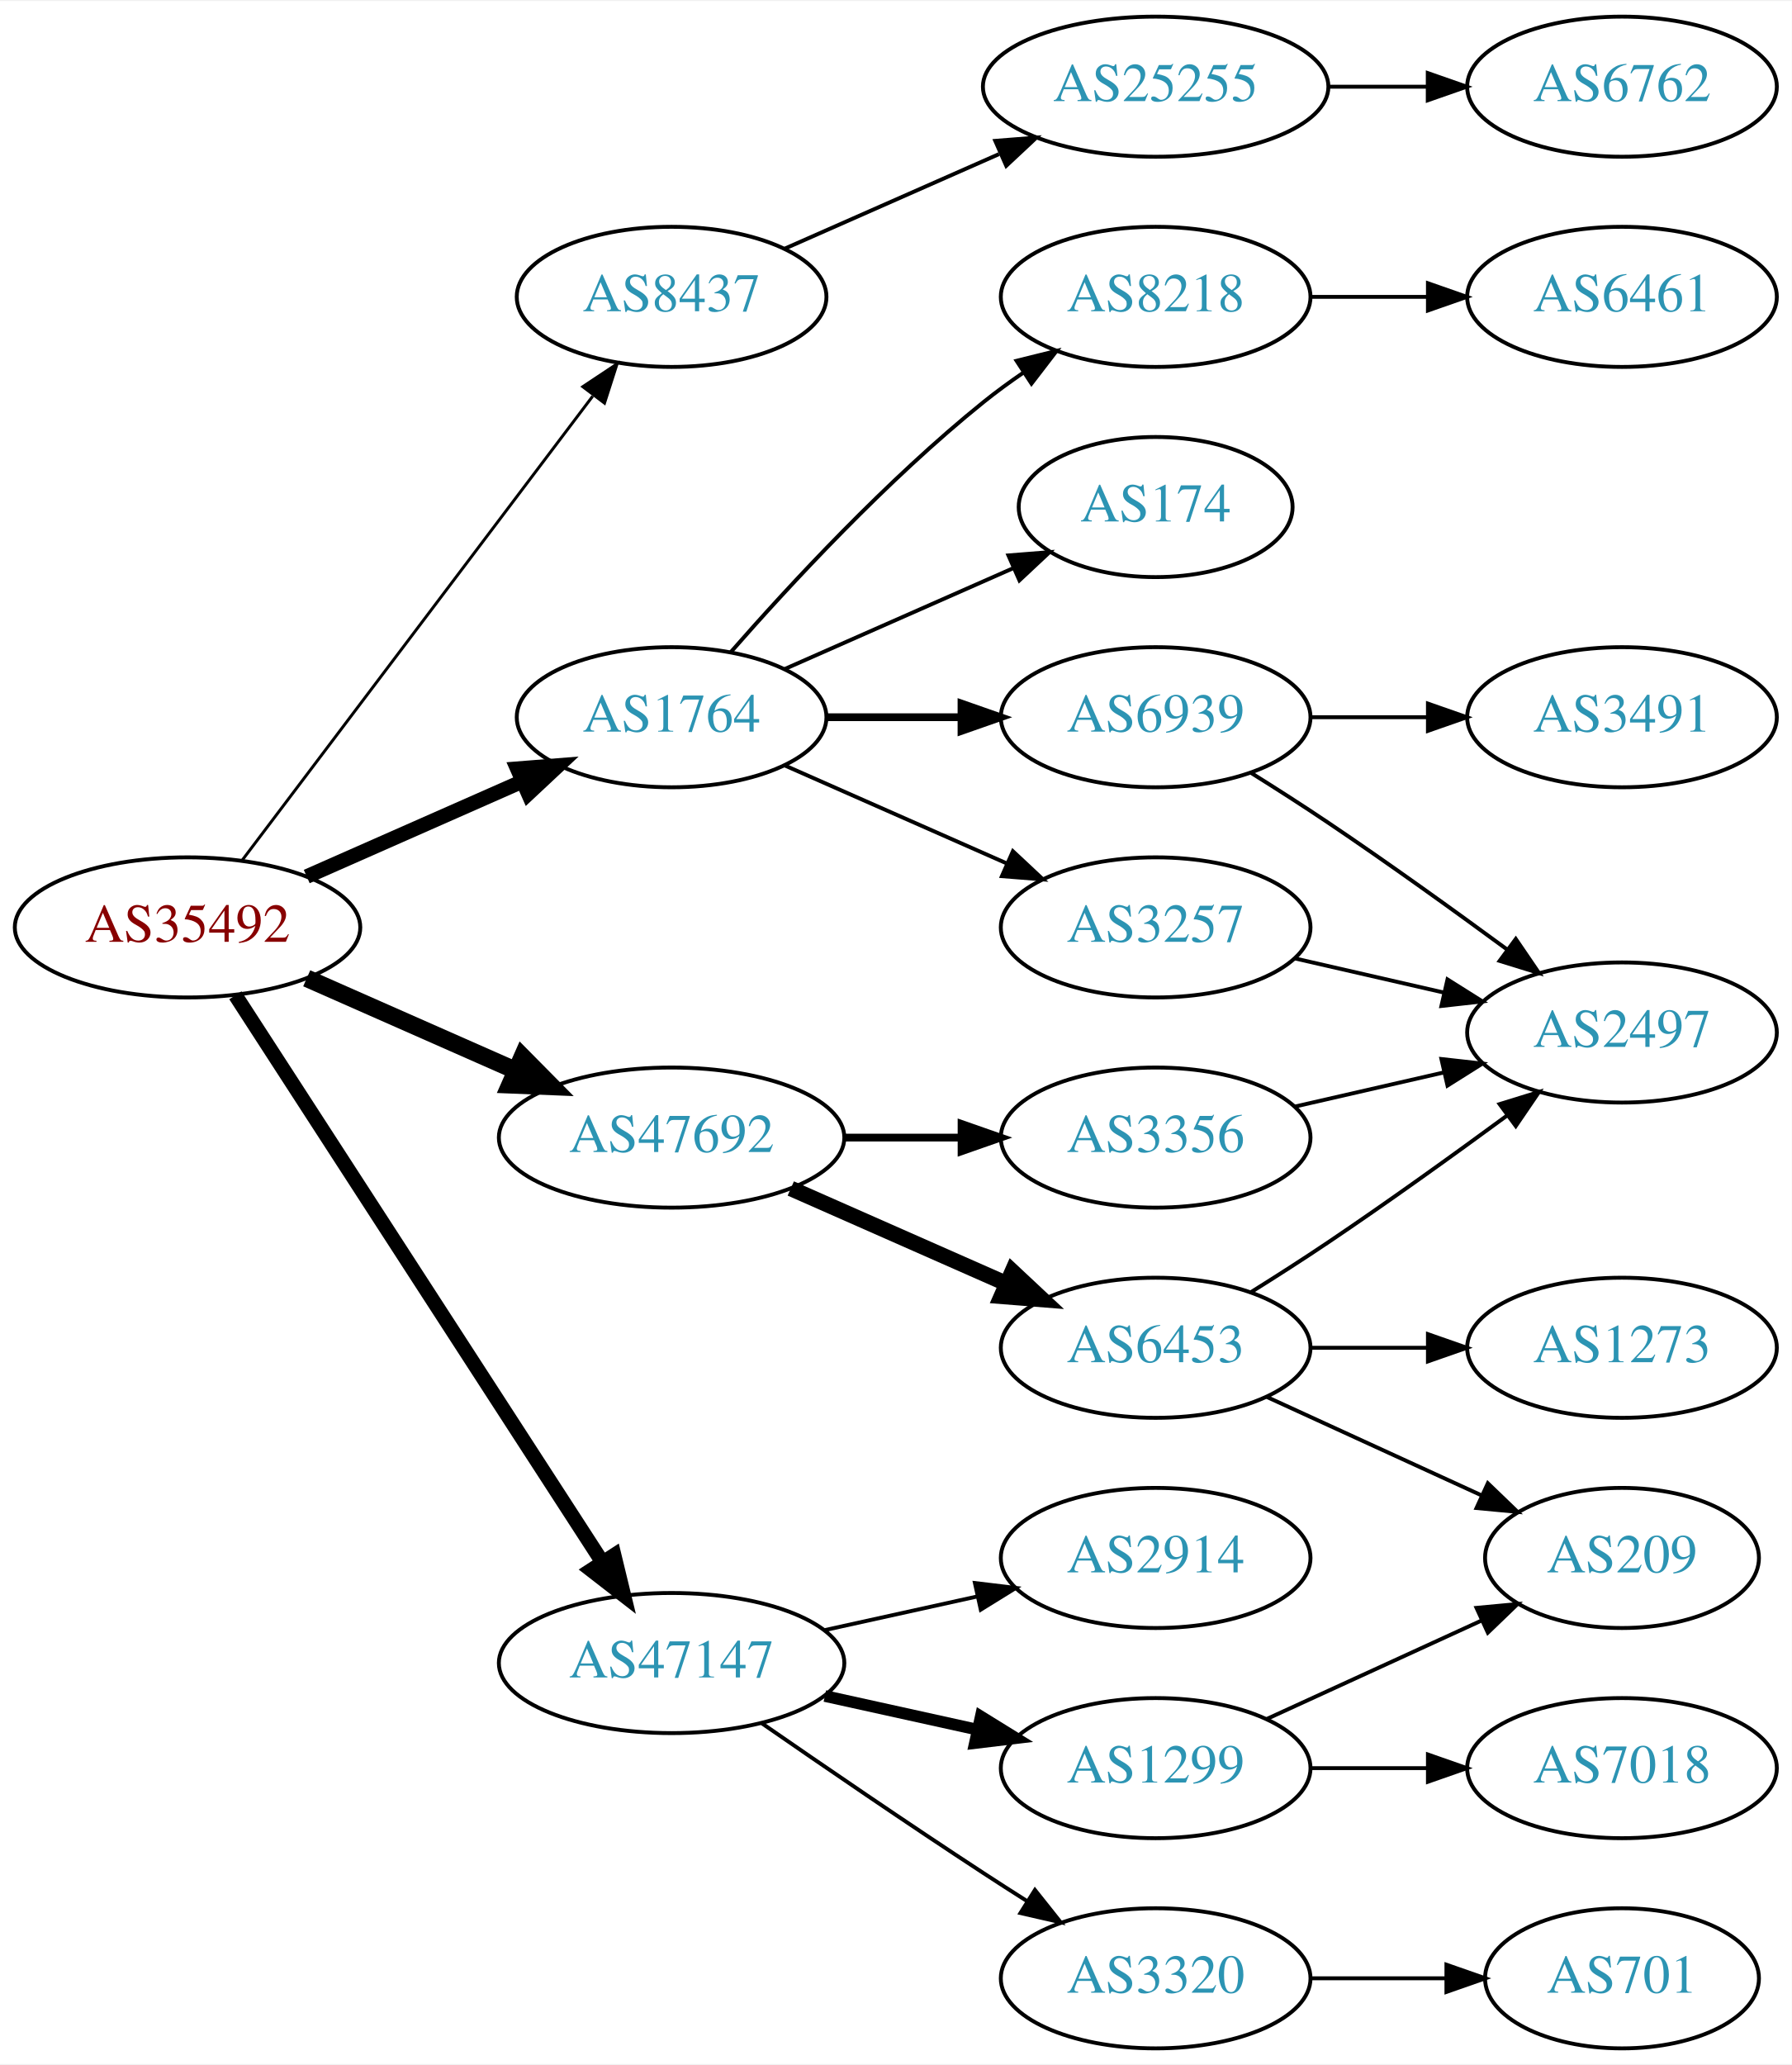
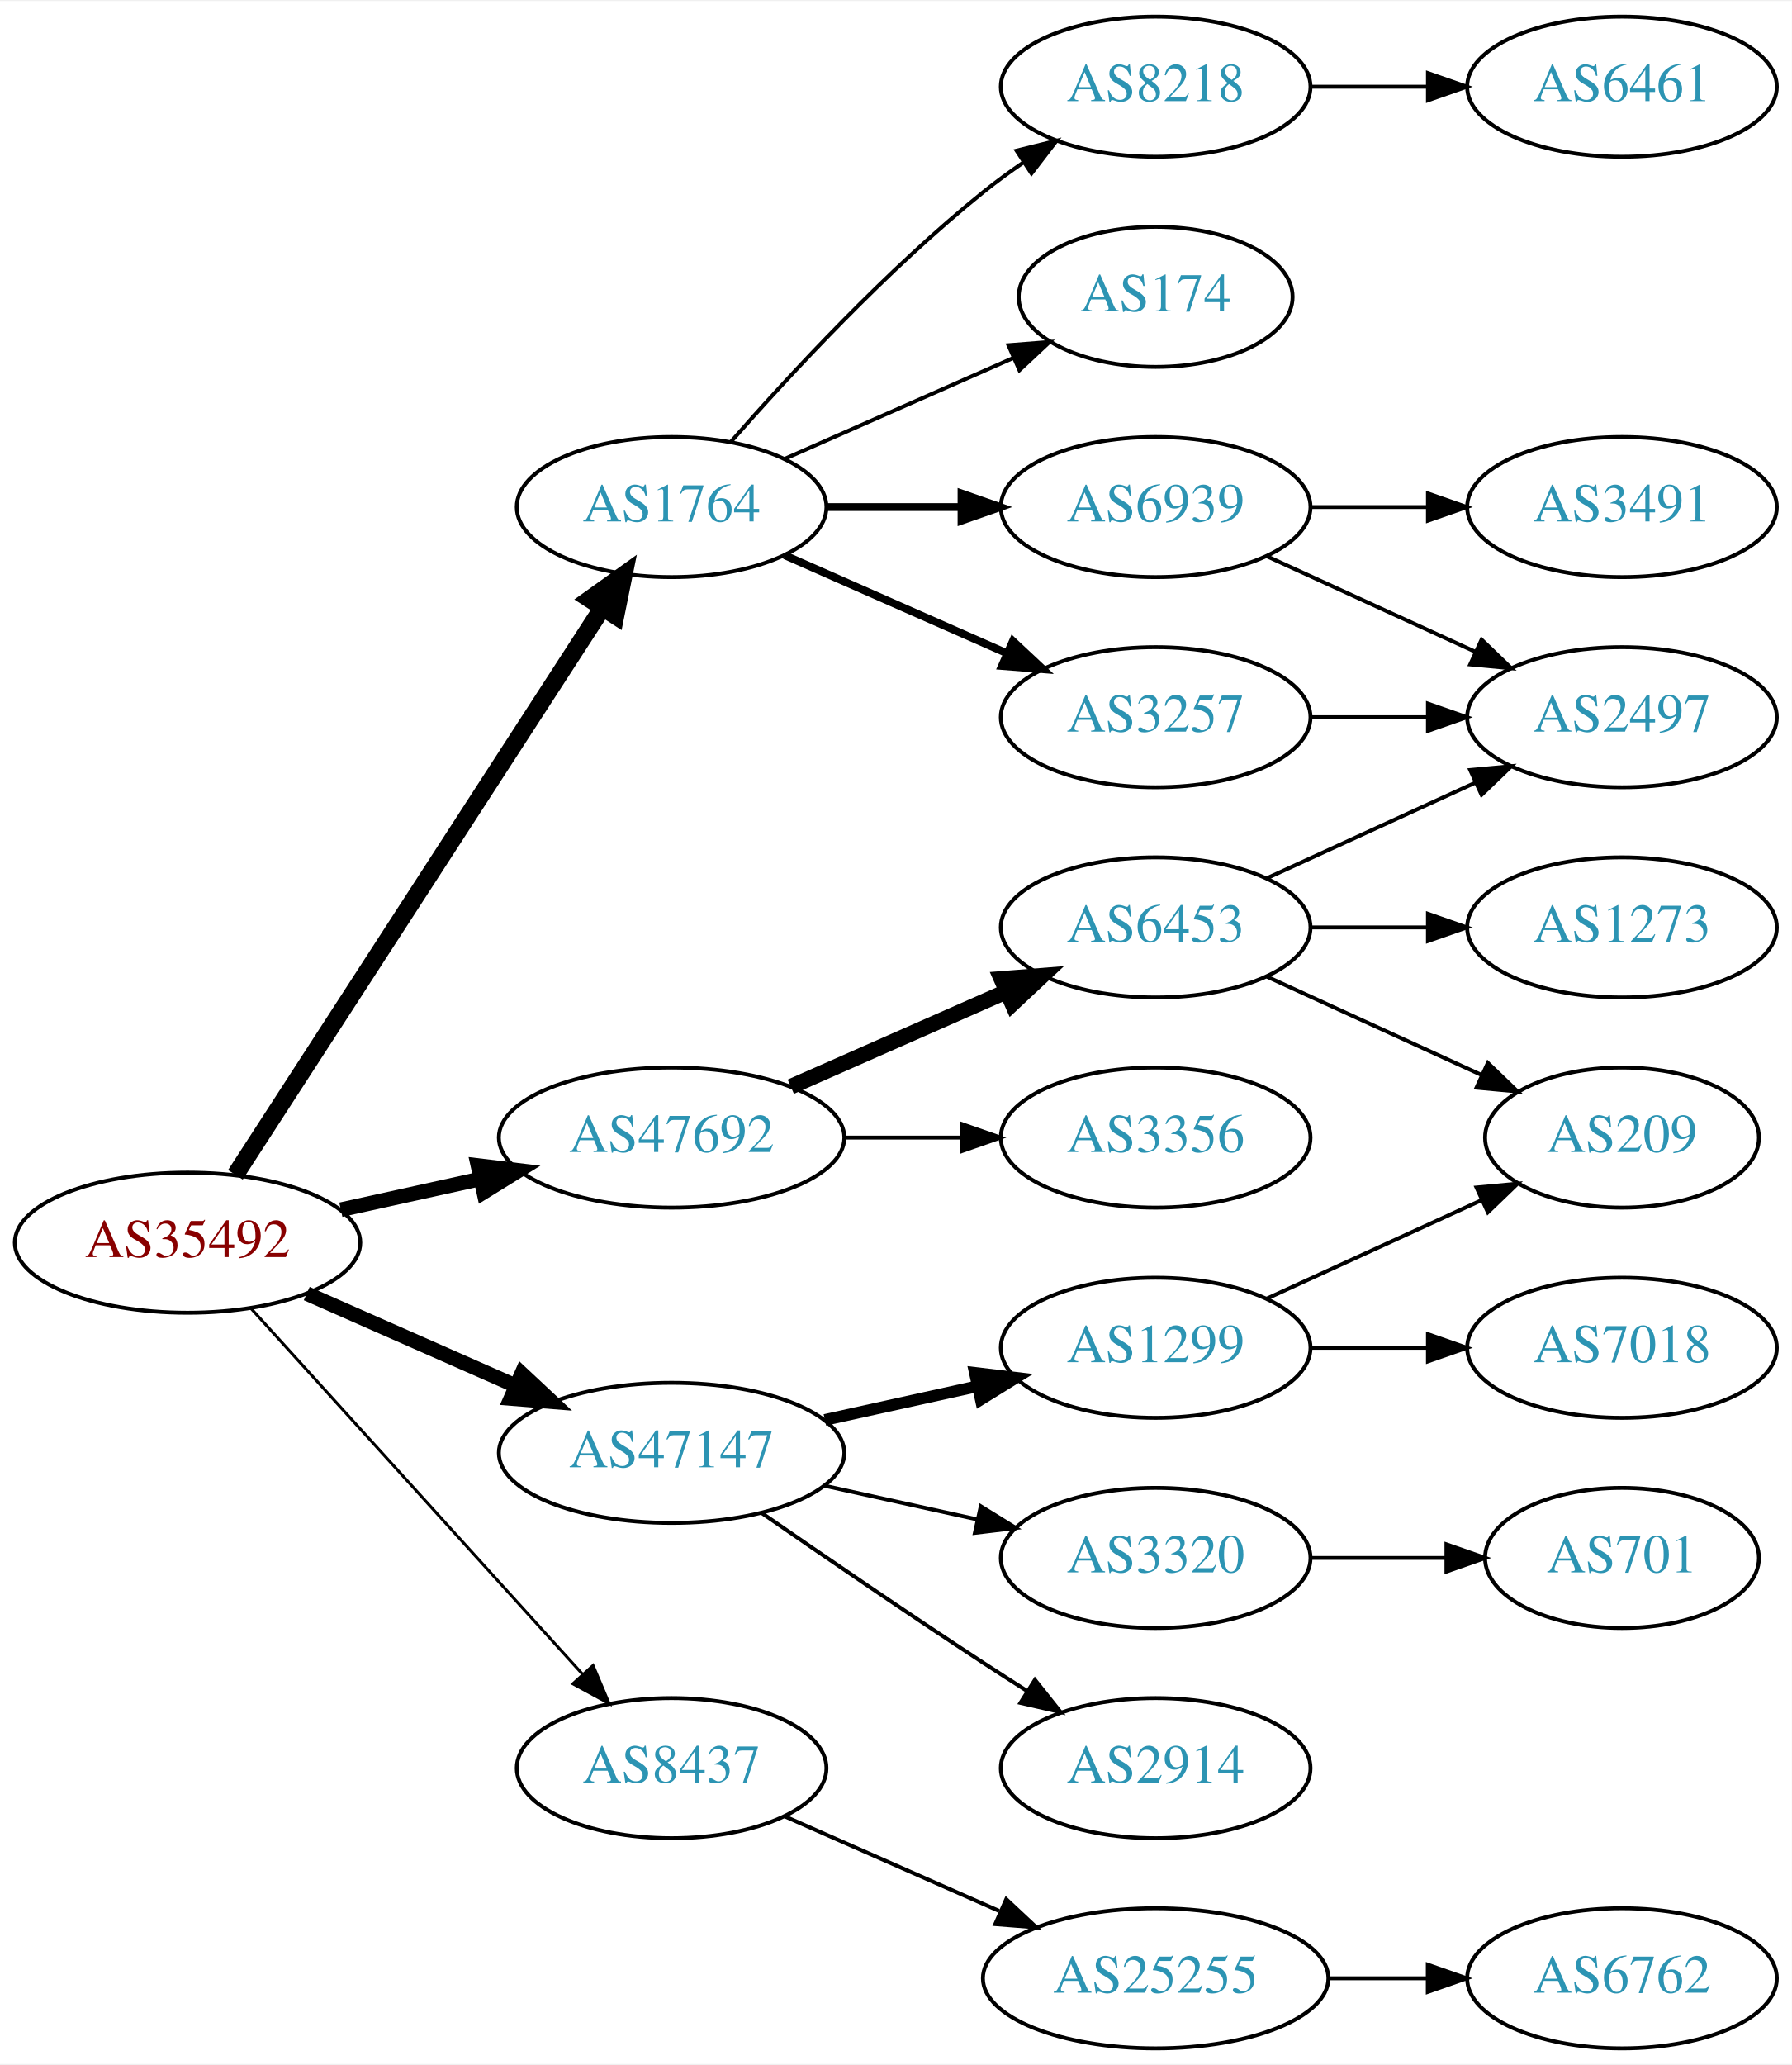
<svg xmlns="http://www.w3.org/2000/svg" xmlns:xlink="http://www.w3.org/1999/xlink" width="460pt" height="530pt" viewBox="0.00 0.00 460.47 530.00">
  <g id="graph0" class="graph" transform="scale(1 1) rotate(0) translate(4 526)">
    <polygon fill="white" stroke="none" points="-4,4 -4,-526 456.469,-526 456.469,4 -4,4" />
    <g id="node1" class="node">
      <g id="a_node1">
        <a xlink:href="/asn/35492" xlink:title="AS35492 ~ FUNKFEUER [AT]">
-           <ellipse fill="#ffffff" stroke="black" cx="44.196" cy="-288" rx="44.393" ry="18" />
-           <text text-anchor="middle" x="44.196" y="-284.3" font-family="Times,serif" font-size="14.00" fill="#880000">AS35492</text>
+           <ellipse fill="#ffffff" stroke="black" cx="44.196" cy="-207" rx="44.393" ry="18" />
+           <text text-anchor="middle" x="44.196" y="-203.3" font-family="Times,serif" font-size="14.00" fill="#880000">AS35492</text>
        </a>
      </g>
    </g>
    <g id="node2" class="node">
      <g id="a_node2">
        <a xlink:href="/asn/1764" xlink:title="AS1764 ~ NEXTLAYER-AS [AT]">
-           <ellipse fill="#ffffff" stroke="black" cx="168.588" cy="-342" rx="39.794" ry="18" />
-           <text text-anchor="middle" x="168.588" y="-338.3" font-family="Times,serif" font-size="14.00" fill="#2c94b3">AS1764</text>
+           <ellipse fill="#ffffff" stroke="black" cx="168.588" cy="-396" rx="39.794" ry="18" />
+           <text text-anchor="middle" x="168.588" y="-392.3" font-family="Times,serif" font-size="14.00" fill="#2c94b3">AS1764</text>
        </a>
      </g>
    </g>
    <g id="edge1" class="edge">
-       <path fill="none" stroke="black" stroke-width="3.75" d="M74.824,-301.072C91.418,-308.393 112.278,-317.597 130.011,-325.421" />
-       <polygon fill="black" stroke="black" stroke-width="3.75" points="128.933,-328.77 139.495,-329.605 131.758,-322.366 128.933,-328.77" />
+       <path fill="none" stroke="black" stroke-width="4.5" d="M56.491,-224.442C78.077,-257.775 125.293,-330.686 150.664,-369.866" />
+       <polygon fill="black" stroke="black" stroke-width="4.5" points="147.58,-372.347 156.321,-378.6 154.19,-368.066 147.58,-372.347" />
    </g>
    <g id="node3" class="node">
      <g id="a_node3">
        <a xlink:href="/asn/8437" xlink:title="AS8437 ~ Hutchison Drei Austria GmbH [AT]">
-           <ellipse fill="#ffffff" stroke="black" cx="168.588" cy="-450" rx="39.794" ry="18" />
-           <text text-anchor="middle" x="168.588" y="-446.3" font-family="Times,serif" font-size="14.00" fill="#2c94b3">AS8437</text>
+           <ellipse fill="#ffffff" stroke="black" cx="168.588" cy="-72" rx="39.794" ry="18" />
+           <text text-anchor="middle" x="168.588" y="-68.3" font-family="Times,serif" font-size="14.00" fill="#2c94b3">AS8437</text>
        </a>
      </g>
    </g>
    <g id="edge2" class="edge">
-       <path fill="none" stroke="black" stroke-width="0.75" d="M58.294,-305.337C79.919,-333.96 123.19,-391.233 148.312,-424.486" />
-       <polygon fill="black" stroke="black" stroke-width="0.75" points="145.764,-426.919 154.584,-432.788 151.349,-422.699 145.764,-426.919" />
+       <path fill="none" stroke="black" stroke-width="0.75" d="M60.45,-190.175C81.913,-166.501 121.144,-123.229 145.711,-96.13" />
+       <polygon fill="black" stroke="black" stroke-width="0.75" points="148.403,-98.372 152.527,-88.613 143.217,-93.671 148.403,-98.372" />
    </g>
    <g id="node4" class="node">
      <g id="a_node4">
        <a xlink:href="/asn/47147" xlink:title="AS47147 ~ ANEXIA Internetdienstleistungs GmbH [AT]">
-           <ellipse fill="#ffffff" stroke="black" cx="168.588" cy="-99" rx="44.393" ry="18" />
-           <text text-anchor="middle" x="168.588" y="-95.3" font-family="Times,serif" font-size="14.00" fill="#2c94b3">AS47147</text>
+           <ellipse fill="#ffffff" stroke="black" cx="168.588" cy="-153" rx="44.393" ry="18" />
+           <text text-anchor="middle" x="168.588" y="-149.3" font-family="Times,serif" font-size="14.00" fill="#2c94b3">AS47147</text>
        </a>
      </g>
    </g>
    <g id="edge3" class="edge">
-       <path fill="none" stroke="black" stroke-width="3.75" d="M56.491,-270.558C78.077,-237.225 125.293,-164.314 150.664,-125.134" />
-       <polygon fill="black" stroke="black" stroke-width="3.75" points="153.823,-126.696 156.321,-116.4 147.947,-122.891 153.823,-126.696" />
+       <path fill="none" stroke="black" stroke-width="3.75" d="M74.824,-193.928C90.941,-186.817 111.081,-177.931 128.473,-170.258" />
+       <polygon fill="black" stroke="black" stroke-width="3.75" points="130.073,-173.378 137.809,-166.139 127.247,-166.973 130.073,-173.378" />
    </g>
    <g id="node5" class="node">
      <g id="a_node5">
        <a xlink:href="/asn/47692" xlink:title="AS47692 ~ Nessus GmbH [AT]">
          <ellipse fill="#ffffff" stroke="black" cx="168.588" cy="-234" rx="44.393" ry="18" />
          <text text-anchor="middle" x="168.588" y="-230.3" font-family="Times,serif" font-size="14.00" fill="#2c94b3">AS47692</text>
        </a>
      </g>
    </g>
    <g id="edge4" class="edge">
-       <path fill="none" stroke="black" stroke-width="4.5" d="M74.824,-274.928C90.941,-267.817 111.081,-258.931 128.473,-251.258" />
-       <polygon fill="black" stroke="black" stroke-width="4.5" points="130.249,-254.778 137.809,-247.139 127.071,-247.573 130.249,-254.778" />
+       <path fill="none" stroke="black" stroke-width="3.75" d="M83.586,-215.469C94.978,-217.982 107.6,-220.767 119.525,-223.397" />
+       <polygon fill="black" stroke="black" stroke-width="3.75" points="118.815,-226.825 129.335,-225.561 120.323,-219.989 118.815,-226.825" />
    </g>
    <g id="node6" class="node">
      <g id="a_node6">
-         <a xlink:href="/asn/174" xlink:title="AS174 ~ Cogent Communications [US]">
-           <ellipse fill="#ffffff" stroke="black" cx="292.98" cy="-396" rx="35.194" ry="18" />
-           <text text-anchor="middle" x="292.98" y="-392.3" font-family="Times,serif" font-size="14.00" fill="#2c94b3">AS174</text>
+         <a xlink:href="/asn/6939" xlink:title="AS6939 ~ Hurricane Electric LLC [US]">
+           <ellipse fill="#ffffff" stroke="black" cx="292.98" cy="-396" rx="39.794" ry="18" />
+           <text text-anchor="middle" x="292.98" y="-392.3" font-family="Times,serif" font-size="14.00" fill="#2c94b3">AS6939</text>
        </a>
      </g>
    </g>
    <g id="edge5" class="edge">
-       <path fill="none" stroke="black" d="M197.667,-354.389C215.096,-362.078 237.653,-372.031 256.337,-380.274" />
-       <polygon fill="black" stroke="black" points="255.145,-383.573 265.707,-384.408 257.97,-377.169 255.145,-383.573" />
+       <path fill="none" stroke="black" stroke-width="2" d="M208.314,-396C219.252,-396 231.303,-396 242.769,-396" />
+       <polygon fill="black" stroke="black" stroke-width="2" points="243.087,-399.5 253.087,-396 243.087,-392.5 243.087,-399.5" />
    </g>
    <g id="node7" class="node">
      <g id="a_node7">
-         <a xlink:href="/asn/6939" xlink:title="AS6939 ~ Hurricane Electric LLC [US]">
+         <a xlink:href="/asn/3257" xlink:title="AS3257 ~ GTT [DE]">
          <ellipse fill="#ffffff" stroke="black" cx="292.98" cy="-342" rx="39.794" ry="18" />
-           <text text-anchor="middle" x="292.98" y="-338.3" font-family="Times,serif" font-size="14.00" fill="#2c94b3">AS6939</text>
+           <text text-anchor="middle" x="292.98" y="-338.3" font-family="Times,serif" font-size="14.00" fill="#2c94b3">AS3257</text>
        </a>
      </g>
    </g>
    <g id="edge6" class="edge">
-       <path fill="none" stroke="black" stroke-width="2" d="M208.314,-342C219.252,-342 231.303,-342 242.769,-342" />
-       <polygon fill="black" stroke="black" stroke-width="2" points="243.087,-345.5 253.087,-342 243.087,-338.5 243.087,-345.5" />
+       <path fill="none" stroke="black" stroke-width="2" d="M197.667,-383.611C214.615,-376.134 236.413,-366.517 254.782,-358.412" />
+       <polygon fill="black" stroke="black" stroke-width="2" points="256.296,-361.57 264.032,-354.331 253.47,-355.166 256.296,-361.57" />
    </g>
    <g id="node8" class="node">
      <g id="a_node8">
        <a xlink:href="/asn/8218" xlink:title="AS8218 ~ legacy Neotelecoms [FR]">
-           <ellipse fill="#ffffff" stroke="black" cx="292.98" cy="-450" rx="39.794" ry="18" />
-           <text text-anchor="middle" x="292.98" y="-446.3" font-family="Times,serif" font-size="14.00" fill="#2c94b3">AS8218</text>
+           <ellipse fill="#ffffff" stroke="black" cx="292.98" cy="-504" rx="39.794" ry="18" />
+           <text text-anchor="middle" x="292.98" y="-500.3" font-family="Times,serif" font-size="14.00" fill="#2c94b3">AS8218</text>
        </a>
      </g>
    </g>
    <g id="edge7" class="edge">
-       <path fill="none" stroke="black" d="M183.74,-358.663C198.842,-375.894 223.963,-403.024 248.784,-423 252.04,-425.62 255.565,-428.192 259.149,-430.646" />
-       <polygon fill="black" stroke="black" points="257.237,-433.577 267.522,-436.121 261.068,-427.719 257.237,-433.577" />
+       <path fill="none" stroke="black" d="M183.74,-412.663C198.842,-429.894 223.963,-457.024 248.784,-477 252.04,-479.62 255.565,-482.192 259.149,-484.646" />
+       <polygon fill="black" stroke="black" points="257.237,-487.577 267.522,-490.121 261.068,-481.719 257.237,-487.577" />
    </g>
    <g id="node9" class="node">
      <g id="a_node9">
-         <a xlink:href="/asn/3257" xlink:title="AS3257 ~ GTT [DE]">
-           <ellipse fill="#ffffff" stroke="black" cx="292.98" cy="-288" rx="39.794" ry="18" />
-           <text text-anchor="middle" x="292.98" y="-284.3" font-family="Times,serif" font-size="14.00" fill="#2c94b3">AS3257</text>
+         <a xlink:href="/asn/174" xlink:title="AS174 ~ Cogent Communications [US]">
+           <ellipse fill="#ffffff" stroke="black" cx="292.98" cy="-450" rx="35.194" ry="18" />
+           <text text-anchor="middle" x="292.98" y="-446.3" font-family="Times,serif" font-size="14.00" fill="#2c94b3">AS174</text>
        </a>
      </g>
    </g>
    <g id="edge8" class="edge">
-       <path fill="none" stroke="black" d="M197.667,-329.611C214.615,-322.134 236.413,-312.517 254.782,-304.412" />
-       <polygon fill="black" stroke="black" points="256.296,-307.57 264.032,-300.331 253.47,-301.166 256.296,-307.57" />
+       <path fill="none" stroke="black" d="M197.667,-408.389C215.096,-416.078 237.653,-426.031 256.337,-434.274" />
+       <polygon fill="black" stroke="black" points="255.145,-437.573 265.707,-438.408 257.97,-431.169 255.145,-437.573" />
    </g>
    <g id="node13" class="node">
      <g id="a_node13">
        <a xlink:href="/asn/25255" xlink:title="AS25255 ~ ==&gt; TELE2 AUSTRIA &lt;== [AT]">
-           <ellipse fill="#ffffff" stroke="black" cx="292.98" cy="-504" rx="44.393" ry="18" />
-           <text text-anchor="middle" x="292.98" y="-500.3" font-family="Times,serif" font-size="14.00" fill="#2c94b3">AS25255</text>
+           <ellipse fill="#ffffff" stroke="black" cx="292.98" cy="-18" rx="44.393" ry="18" />
+           <text text-anchor="middle" x="292.98" y="-14.3" font-family="Times,serif" font-size="14.00" fill="#2c94b3">AS25255</text>
        </a>
      </g>
    </g>
    <g id="edge13" class="edge">
-       <path fill="none" stroke="black" d="M197.667,-462.389C213.984,-469.587 234.794,-478.769 252.714,-486.675" />
-       <polygon fill="black" stroke="black" points="251.763,-490.081 262.325,-490.916 254.588,-483.677 251.763,-490.081" />
+       <path fill="none" stroke="black" d="M197.667,-59.611C213.984,-52.413 234.794,-43.231 252.714,-35.325" />
+       <polygon fill="black" stroke="black" points="254.588,-38.323 262.325,-31.084 251.763,-31.919 254.588,-38.323" />
    </g>
    <g id="node15" class="node">
      <g id="a_node15">
-         <a xlink:href="/asn/1299" xlink:title="AS1299 ~ Telia Carrier [EU]">
+         <a xlink:href="/asn/2914" xlink:title="AS2914 ~ NTT America, Inc. [US]">
          <ellipse fill="#ffffff" stroke="black" cx="292.98" cy="-72" rx="39.794" ry="18" />
-           <text text-anchor="middle" x="292.98" y="-68.3" font-family="Times,serif" font-size="14.00" fill="#2c94b3">AS1299</text>
+           <text text-anchor="middle" x="292.98" y="-68.3" font-family="Times,serif" font-size="14.00" fill="#2c94b3">AS2914</text>
        </a>
      </g>
    </g>
    <g id="edge15" class="edge">
-       <path fill="none" stroke="black" stroke-width="3" d="M207.978,-90.531C220.369,-87.798 234.216,-84.743 247.036,-81.915" />
-       <polygon fill="black" stroke="black" stroke-width="3" points="248.04,-85.278 257.051,-79.706 246.532,-78.442 248.04,-85.278" />
+       <path fill="none" stroke="black" d="M191.619,-137.633C207.421,-126.695 229.278,-111.739 248.784,-99 252.366,-96.661 256.137,-94.241 259.897,-91.856" />
+       <polygon fill="black" stroke="black" points="261.959,-94.693 268.558,-86.404 258.23,-88.769 261.959,-94.693" />
    </g>
    <g id="node16" class="node">
      <g id="a_node16">
-         <a xlink:href="/asn/3320" xlink:title="AS3320 ~ DTAG [DE]">
-           <ellipse fill="#ffffff" stroke="black" cx="292.98" cy="-18" rx="39.794" ry="18" />
-           <text text-anchor="middle" x="292.98" y="-14.3" font-family="Times,serif" font-size="14.00" fill="#2c94b3">AS3320</text>
+         <a xlink:href="/asn/1299" xlink:title="AS1299 ~ Telia Carrier [EU]">
+           <ellipse fill="#ffffff" stroke="black" cx="292.98" cy="-180" rx="39.794" ry="18" />
+           <text text-anchor="middle" x="292.98" y="-176.3" font-family="Times,serif" font-size="14.00" fill="#2c94b3">AS1299</text>
        </a>
      </g>
    </g>
    <g id="edge16" class="edge">
-       <path fill="none" stroke="black" d="M191.619,-83.633C207.421,-72.695 229.278,-57.739 248.784,-45 252.366,-42.661 256.137,-40.241 259.897,-37.856" />
-       <polygon fill="black" stroke="black" points="261.959,-40.693 268.558,-32.404 258.23,-34.769 261.959,-40.693" />
+       <path fill="none" stroke="black" stroke-width="3" d="M207.978,-161.469C220.369,-164.202 234.216,-167.257 247.036,-170.085" />
+       <polygon fill="black" stroke="black" stroke-width="3" points="246.532,-173.558 257.051,-172.295 248.04,-166.722 246.532,-173.558" />
    </g>
    <g id="node17" class="node">
      <g id="a_node17">
-         <a xlink:href="/asn/2914" xlink:title="AS2914 ~ NTT America, Inc. [US]">
+         <a xlink:href="/asn/3320" xlink:title="AS3320 ~ DTAG [DE]">
          <ellipse fill="#ffffff" stroke="black" cx="292.98" cy="-126" rx="39.794" ry="18" />
-           <text text-anchor="middle" x="292.98" y="-122.3" font-family="Times,serif" font-size="14.00" fill="#2c94b3">AS2914</text>
+           <text text-anchor="middle" x="292.98" y="-122.3" font-family="Times,serif" font-size="14.00" fill="#2c94b3">AS3320</text>
        </a>
      </g>
    </g>
    <g id="edge17" class="edge">
-       <path fill="none" stroke="black" d="M207.978,-107.469C220.369,-110.202 234.216,-113.257 247.036,-116.085" />
-       <polygon fill="black" stroke="black" points="246.532,-119.558 257.051,-118.295 248.04,-112.722 246.532,-119.558" />
+       <path fill="none" stroke="black" d="M207.978,-144.531C220.369,-141.798 234.216,-138.743 247.036,-135.915" />
+       <polygon fill="black" stroke="black" points="248.04,-139.278 257.051,-133.705 246.532,-132.442 248.04,-139.278" />
    </g>
    <g id="node21" class="node">
      <g id="a_node21">
+         <a xlink:href="/asn/6453" xlink:title="AS6453 ~ TATA COMMUNICATIONS (AMERICA) INC [US]">
+           <ellipse fill="#ffffff" stroke="black" cx="292.98" cy="-288" rx="39.794" ry="18" />
+           <text text-anchor="middle" x="292.98" y="-284.3" font-family="Times,serif" font-size="14.00" fill="#2c94b3">AS6453</text>
+         </a>
+       </g>
+     </g>
+     <g id="edge21" class="edge">
+       <path fill="none" stroke="black" stroke-width="4" d="M199.216,-247.072C215.81,-254.393 236.67,-263.597 254.403,-271.421" />
+       <polygon fill="black" stroke="black" stroke-width="4" points="253.325,-274.77 263.887,-275.605 256.151,-268.366 253.325,-274.77" />
+     </g>
+     <g id="node22" class="node">
+       <g id="a_node22">
        <a xlink:href="/asn/3356" xlink:title="AS3356 ~ Level 3 Parent, LLC [US]">
          <ellipse fill="#ffffff" stroke="black" cx="292.98" cy="-234" rx="39.794" ry="18" />
          <text text-anchor="middle" x="292.98" y="-230.3" font-family="Times,serif" font-size="14.00" fill="#2c94b3">AS3356</text>
        </a>
      </g>
    </g>
-     <g id="edge21" class="edge">
-       <path fill="none" stroke="black" stroke-width="2" d="M213.084,-234C222.773,-234 233.11,-234 243.002,-234" />
-       <polygon fill="black" stroke="black" stroke-width="2" points="243.105,-237.5 253.105,-234 243.105,-230.5 243.105,-237.5" />
-     </g>
-     <g id="node22" class="node">
-       <g id="a_node22">
-         <a xlink:href="/asn/6453" xlink:title="AS6453 ~ TATA COMMUNICATIONS (AMERICA) INC [US]">
-           <ellipse fill="#ffffff" stroke="black" cx="292.98" cy="-180" rx="39.794" ry="18" />
-           <text text-anchor="middle" x="292.98" y="-176.3" font-family="Times,serif" font-size="14.00" fill="#2c94b3">AS6453</text>
-         </a>
-       </g>
-     </g>
    <g id="edge22" class="edge">
-       <path fill="none" stroke="black" stroke-width="4" d="M199.216,-220.928C215.81,-213.607 236.67,-204.403 254.403,-196.579" />
-       <polygon fill="black" stroke="black" stroke-width="4" points="256.151,-199.634 263.887,-192.395 253.325,-193.23 256.151,-199.634" />
+       <path fill="none" stroke="black" d="M213.084,-234C222.773,-234 233.11,-234 243.002,-234" />
+       <polygon fill="black" stroke="black" points="243.105,-237.5 253.105,-234 243.105,-230.5 243.105,-237.5" />
    </g>
    <g id="node10" class="node">
      <g id="a_node10">
+         <a xlink:href="/asn/2497" xlink:title="AS2497 ~ Internet Initiative Japan Inc. [JP]">
+           <ellipse fill="#ffffff" stroke="black" cx="412.823" cy="-342" rx="39.794" ry="18" />
+           <text text-anchor="middle" x="412.823" y="-338.3" font-family="Times,serif" font-size="14.00" fill="#2c94b3">AS2497</text>
+         </a>
+       </g>
+     </g>
+     <g id="edge9" class="edge">
+       <path fill="none" stroke="black" d="M321.609,-383.339C337.566,-376.027 357.837,-366.739 375.119,-358.819" />
+       <polygon fill="black" stroke="black" points="376.734,-361.929 384.367,-354.581 373.818,-355.565 376.734,-361.929" />
+     </g>
+     <g id="node11" class="node">
+       <g id="a_node11">
        <a xlink:href="/asn/3491" xlink:title="AS3491 ~ PCCW Global, Inc. [US]">
-           <ellipse fill="#ffffff" stroke="black" cx="412.823" cy="-342" rx="39.794" ry="18" />
-           <text text-anchor="middle" x="412.823" y="-338.3" font-family="Times,serif" font-size="14.00" fill="#2c94b3">AS3491</text>
-         </a>
-       </g>
-     </g>
-     <g id="edge9" class="edge">
+           <ellipse fill="#ffffff" stroke="black" cx="412.823" cy="-396" rx="39.794" ry="18" />
+           <text text-anchor="middle" x="412.823" y="-392.3" font-family="Times,serif" font-size="14.00" fill="#2c94b3">AS3491</text>
+         </a>
+       </g>
+     </g>
+     <g id="edge10" class="edge">
+       <path fill="none" stroke="black" d="M332.893,-396C342.446,-396 352.796,-396 362.759,-396" />
+       <polygon fill="black" stroke="black" points="362.951,-399.5 372.951,-396 362.951,-392.5 362.951,-399.5" />
+     </g>
+     <g id="edge12" class="edge">
      <path fill="none" stroke="black" d="M332.893,-342C342.446,-342 352.796,-342 362.759,-342" />
      <polygon fill="black" stroke="black" points="362.951,-345.5 372.951,-342 362.951,-338.5 362.951,-345.5" />
-     </g>
-     <g id="node11" class="node">
-       <g id="a_node11">
-         <a xlink:href="/asn/2497" xlink:title="AS2497 ~ Internet Initiative Japan Inc. [JP]">
-           <ellipse fill="#ffffff" stroke="black" cx="412.823" cy="-261" rx="39.794" ry="18" />
-           <text text-anchor="middle" x="412.823" y="-257.3" font-family="Times,serif" font-size="14.00" fill="#2c94b3">AS2497</text>
-         </a>
-       </g>
-     </g>
-     <g id="edge10" class="edge">
-       <path fill="none" stroke="black" d="M317.48,-327.712C323.922,-323.688 330.867,-319.247 337.176,-315 352.67,-304.571 369.56,-292.421 383.348,-282.291" />
-       <polygon fill="black" stroke="black" points="385.527,-285.033 391.493,-276.277 381.369,-279.401 385.527,-285.033" />
    </g>
    <g id="node12" class="node">
      <g id="a_node12">
        <a xlink:href="/asn/6461" xlink:title="AS6461 ~ Zayo Bandwidth [US]">
-           <ellipse fill="#ffffff" stroke="black" cx="412.823" cy="-450" rx="39.794" ry="18" />
-           <text text-anchor="middle" x="412.823" y="-446.3" font-family="Times,serif" font-size="14.00" fill="#2c94b3">AS6461</text>
+           <ellipse fill="#ffffff" stroke="black" cx="412.823" cy="-504" rx="39.794" ry="18" />
+           <text text-anchor="middle" x="412.823" y="-500.3" font-family="Times,serif" font-size="14.00" fill="#2c94b3">AS6461</text>
        </a>
      </g>
    </g>
    <g id="edge11" class="edge">
-       <path fill="none" stroke="black" d="M332.893,-450C342.446,-450 352.796,-450 362.759,-450" />
-       <polygon fill="black" stroke="black" points="362.951,-453.5 372.951,-450 362.951,-446.5 362.951,-453.5" />
-     </g>
-     <g id="edge12" class="edge">
-       <path fill="none" stroke="black" d="M328.7,-280.045C340.7,-277.296 354.32,-274.175 367.013,-271.267" />
-       <polygon fill="black" stroke="black" points="367.979,-274.636 376.945,-268.991 366.415,-267.813 367.979,-274.636" />
+       <path fill="none" stroke="black" d="M332.893,-504C342.446,-504 352.796,-504 362.759,-504" />
+       <polygon fill="black" stroke="black" points="362.951,-507.5 372.951,-504 362.951,-500.5 362.951,-507.5" />
    </g>
    <g id="node14" class="node">
      <g id="a_node14">
        <a xlink:href="/asn/6762" xlink:title="AS6762 ~ TELECOM ITALIA SPARKLE S.p.A. [IT]">
-           <ellipse fill="#ffffff" stroke="black" cx="412.823" cy="-504" rx="39.794" ry="18" />
-           <text text-anchor="middle" x="412.823" y="-500.3" font-family="Times,serif" font-size="14.00" fill="#2c94b3">AS6762</text>
+           <ellipse fill="#ffffff" stroke="black" cx="412.823" cy="-18" rx="39.794" ry="18" />
+           <text text-anchor="middle" x="412.823" y="-14.3" font-family="Times,serif" font-size="14.00" fill="#2c94b3">AS6762</text>
        </a>
      </g>
    </g>
    <g id="edge14" class="edge">
-       <path fill="none" stroke="black" d="M337.191,-504C345.504,-504 354.267,-504 362.749,-504" />
-       <polygon fill="black" stroke="black" points="362.908,-507.5 372.908,-504 362.908,-500.5 362.908,-507.5" />
+       <path fill="none" stroke="black" d="M337.191,-18C345.504,-18 354.267,-18 362.749,-18" />
+       <polygon fill="black" stroke="black" points="362.908,-21.5 372.908,-18 362.908,-14.5 362.908,-21.5" />
    </g>
    <g id="node18" class="node">
      <g id="a_node18">
-         <a xlink:href="/asn/209" xlink:title="AS209 ~ CenturyLink Communications, LLC [US]">
-           <ellipse fill="#ffffff" stroke="black" cx="412.823" cy="-126" rx="35.194" ry="18" />
-           <text text-anchor="middle" x="412.823" y="-122.3" font-family="Times,serif" font-size="14.00" fill="#2c94b3">AS209</text>
+         <a xlink:href="/asn/7018" xlink:title="AS7018 ~ AT&amp;T Services, Inc. [US]">
+           <ellipse fill="#ffffff" stroke="black" cx="412.823" cy="-180" rx="39.794" ry="18" />
+           <text text-anchor="middle" x="412.823" y="-176.3" font-family="Times,serif" font-size="14.00" fill="#2c94b3">AS7018</text>
        </a>
      </g>
    </g>
    <g id="edge18" class="edge">
-       <path fill="none" stroke="black" d="M321.609,-84.661C338.025,-92.183 359.007,-101.798 376.604,-109.861" />
-       <polygon fill="black" stroke="black" points="375.432,-113.174 385.981,-114.158 378.348,-106.811 375.432,-113.174" />
+       <path fill="none" stroke="black" d="M332.893,-180C342.446,-180 352.796,-180 362.759,-180" />
+       <polygon fill="black" stroke="black" points="362.951,-183.5 372.951,-180 362.951,-176.5 362.951,-183.5" />
    </g>
    <g id="node19" class="node">
      <g id="a_node19">
-         <a xlink:href="/asn/7018" xlink:title="AS7018 ~ AT&amp;T Services, Inc. [US]">
-           <ellipse fill="#ffffff" stroke="black" cx="412.823" cy="-72" rx="39.794" ry="18" />
-           <text text-anchor="middle" x="412.823" y="-68.3" font-family="Times,serif" font-size="14.00" fill="#2c94b3">AS7018</text>
+         <a xlink:href="/asn/209" xlink:title="AS209 ~ CenturyLink Communications, LLC [US]">
+           <ellipse fill="#ffffff" stroke="black" cx="412.823" cy="-234" rx="35.194" ry="18" />
+           <text text-anchor="middle" x="412.823" y="-230.3" font-family="Times,serif" font-size="14.00" fill="#2c94b3">AS209</text>
        </a>
      </g>
    </g>
    <g id="edge19" class="edge">
-       <path fill="none" stroke="black" d="M332.893,-72C342.446,-72 352.796,-72 362.759,-72" />
-       <polygon fill="black" stroke="black" points="362.951,-75.5 372.951,-72 362.951,-68.5 362.951,-75.5" />
+       <path fill="none" stroke="black" d="M321.609,-192.661C338.025,-200.183 359.007,-209.798 376.604,-217.861" />
+       <polygon fill="black" stroke="black" points="375.432,-221.174 385.981,-222.158 378.348,-214.811 375.432,-221.174" />
    </g>
    <g id="node20" class="node">
      <g id="a_node20">
        <a xlink:href="/asn/701" xlink:title="AS701 ~ UUNET [US]">
-           <ellipse fill="#ffffff" stroke="black" cx="412.823" cy="-18" rx="35.194" ry="18" />
-           <text text-anchor="middle" x="412.823" y="-14.3" font-family="Times,serif" font-size="14.00" fill="#2c94b3">AS701</text>
+           <ellipse fill="#ffffff" stroke="black" cx="412.823" cy="-126" rx="35.194" ry="18" />
+           <text text-anchor="middle" x="412.823" y="-122.3" font-family="Times,serif" font-size="14.00" fill="#2c94b3">AS701</text>
        </a>
      </g>
    </g>
    <g id="edge20" class="edge">
-       <path fill="none" stroke="black" d="M332.893,-18C343.98,-18 356.139,-18 367.522,-18" />
-       <polygon fill="black" stroke="black" points="367.703,-21.5 377.703,-18 367.703,-14.5 367.703,-21.5" />
+       <path fill="none" stroke="black" d="M332.893,-126C343.98,-126 356.139,-126 367.522,-126" />
+       <polygon fill="black" stroke="black" points="367.703,-129.5 377.703,-126 367.703,-122.5 367.703,-129.5" />
+     </g>
+     <g id="edge25" class="edge">
+       <path fill="none" stroke="black" d="M321.609,-300.661C337.566,-307.973 357.837,-317.261 375.119,-325.181" />
+       <polygon fill="black" stroke="black" points="373.818,-328.435 384.367,-329.419 376.734,-322.071 373.818,-328.435" />
    </g>
    <g id="edge23" class="edge">
-       <path fill="none" stroke="black" d="M328.7,-241.955C340.7,-244.704 354.32,-247.825 367.013,-250.733" />
-       <polygon fill="black" stroke="black" points="366.415,-254.187 376.945,-253.009 367.979,-247.364 366.415,-254.187" />
-     </g>
-     <g id="edge24" class="edge">
-       <path fill="none" stroke="black" d="M317.48,-194.288C323.922,-198.312 330.867,-202.753 337.176,-207 352.67,-217.429 369.56,-229.579 383.348,-239.709" />
-       <polygon fill="black" stroke="black" points="381.369,-242.599 391.493,-245.723 385.527,-236.967 381.369,-242.599" />
-     </g>
-     <g id="edge26" class="edge">
-       <path fill="none" stroke="black" d="M321.609,-167.339C338.025,-159.817 359.007,-150.202 376.604,-142.139" />
-       <polygon fill="black" stroke="black" points="378.348,-145.189 385.981,-137.842 375.432,-138.826 378.348,-145.189" />
+       <path fill="none" stroke="black" d="M321.609,-275.339C338.025,-267.817 359.007,-258.202 376.604,-250.139" />
+       <polygon fill="black" stroke="black" points="378.348,-253.189 385.981,-245.842 375.432,-246.826 378.348,-253.189" />
    </g>
    <g id="node23" class="node">
      <g id="a_node23">
        <a xlink:href="/asn/1273" xlink:title="AS1273 ~ Vodafone Group PLC [EU]">
-           <ellipse fill="#ffffff" stroke="black" cx="412.823" cy="-180" rx="39.794" ry="18" />
-           <text text-anchor="middle" x="412.823" y="-176.3" font-family="Times,serif" font-size="14.00" fill="#2c94b3">AS1273</text>
-         </a>
-       </g>
-     </g>
-     <g id="edge25" class="edge">
-       <path fill="none" stroke="black" d="M332.893,-180C342.446,-180 352.796,-180 362.759,-180" />
-       <polygon fill="black" stroke="black" points="362.951,-183.5 372.951,-180 362.951,-176.5 362.951,-183.5" />
+           <ellipse fill="#ffffff" stroke="black" cx="412.823" cy="-288" rx="39.794" ry="18" />
+           <text text-anchor="middle" x="412.823" y="-284.3" font-family="Times,serif" font-size="14.00" fill="#2c94b3">AS1273</text>
+         </a>
+       </g>
+     </g>
+     <g id="edge24" class="edge">
+       <path fill="none" stroke="black" d="M332.893,-288C342.446,-288 352.796,-288 362.759,-288" />
+       <polygon fill="black" stroke="black" points="362.951,-291.5 372.951,-288 362.951,-284.5 362.951,-291.5" />
    </g>
  </g>
</svg>
